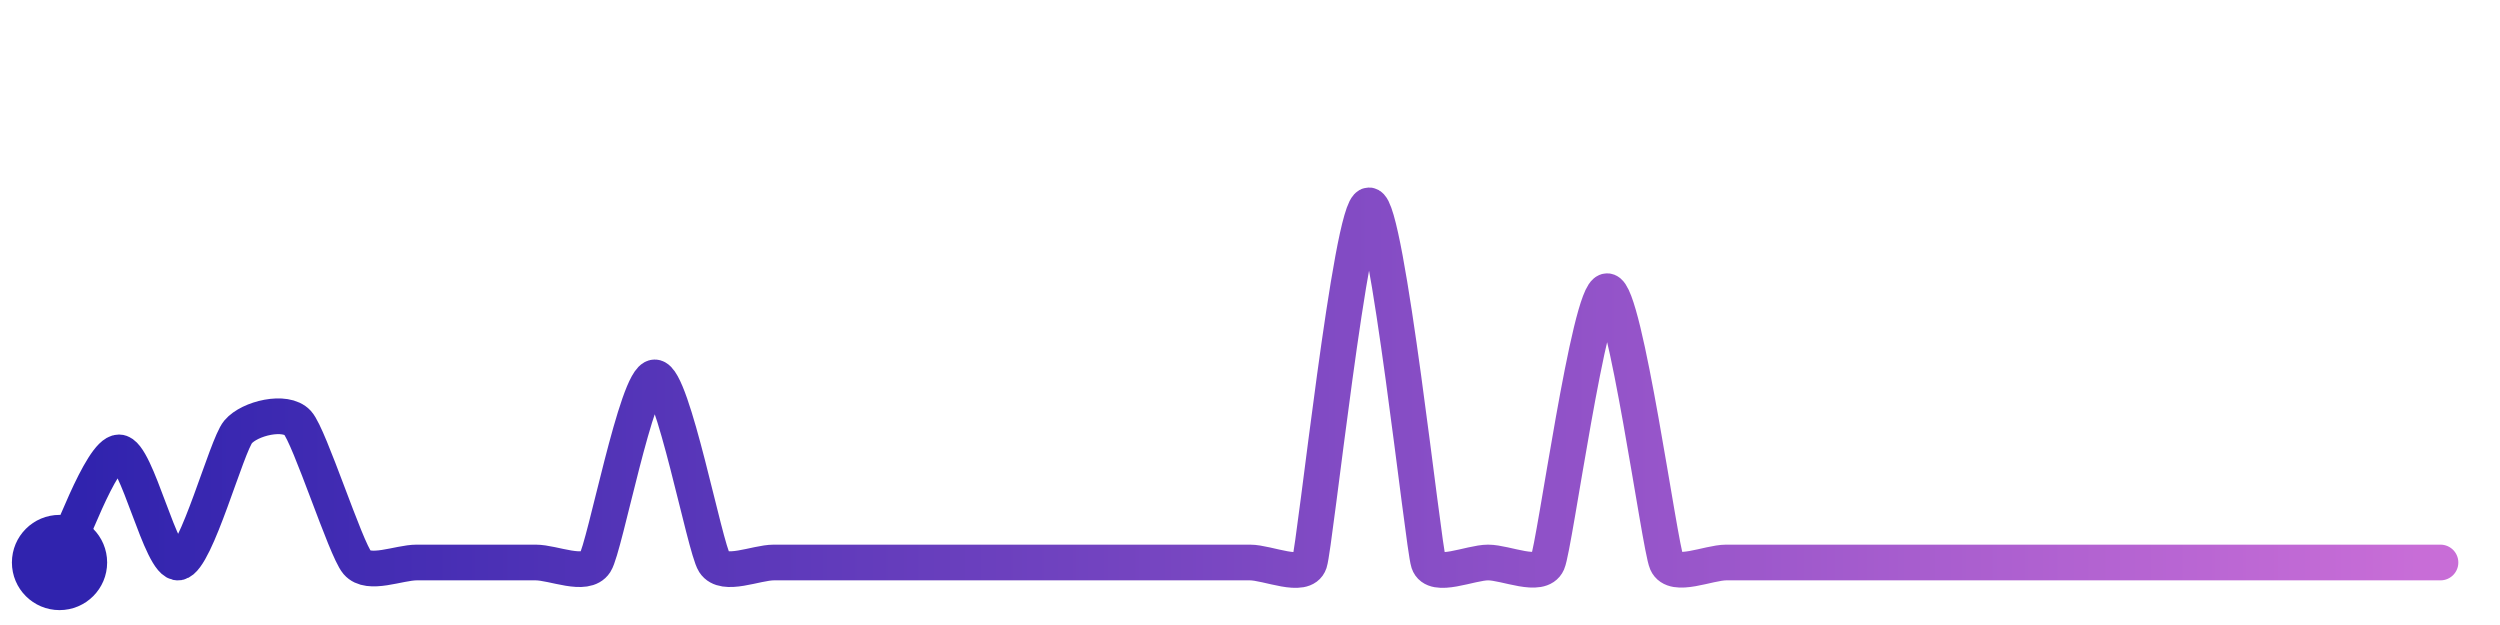
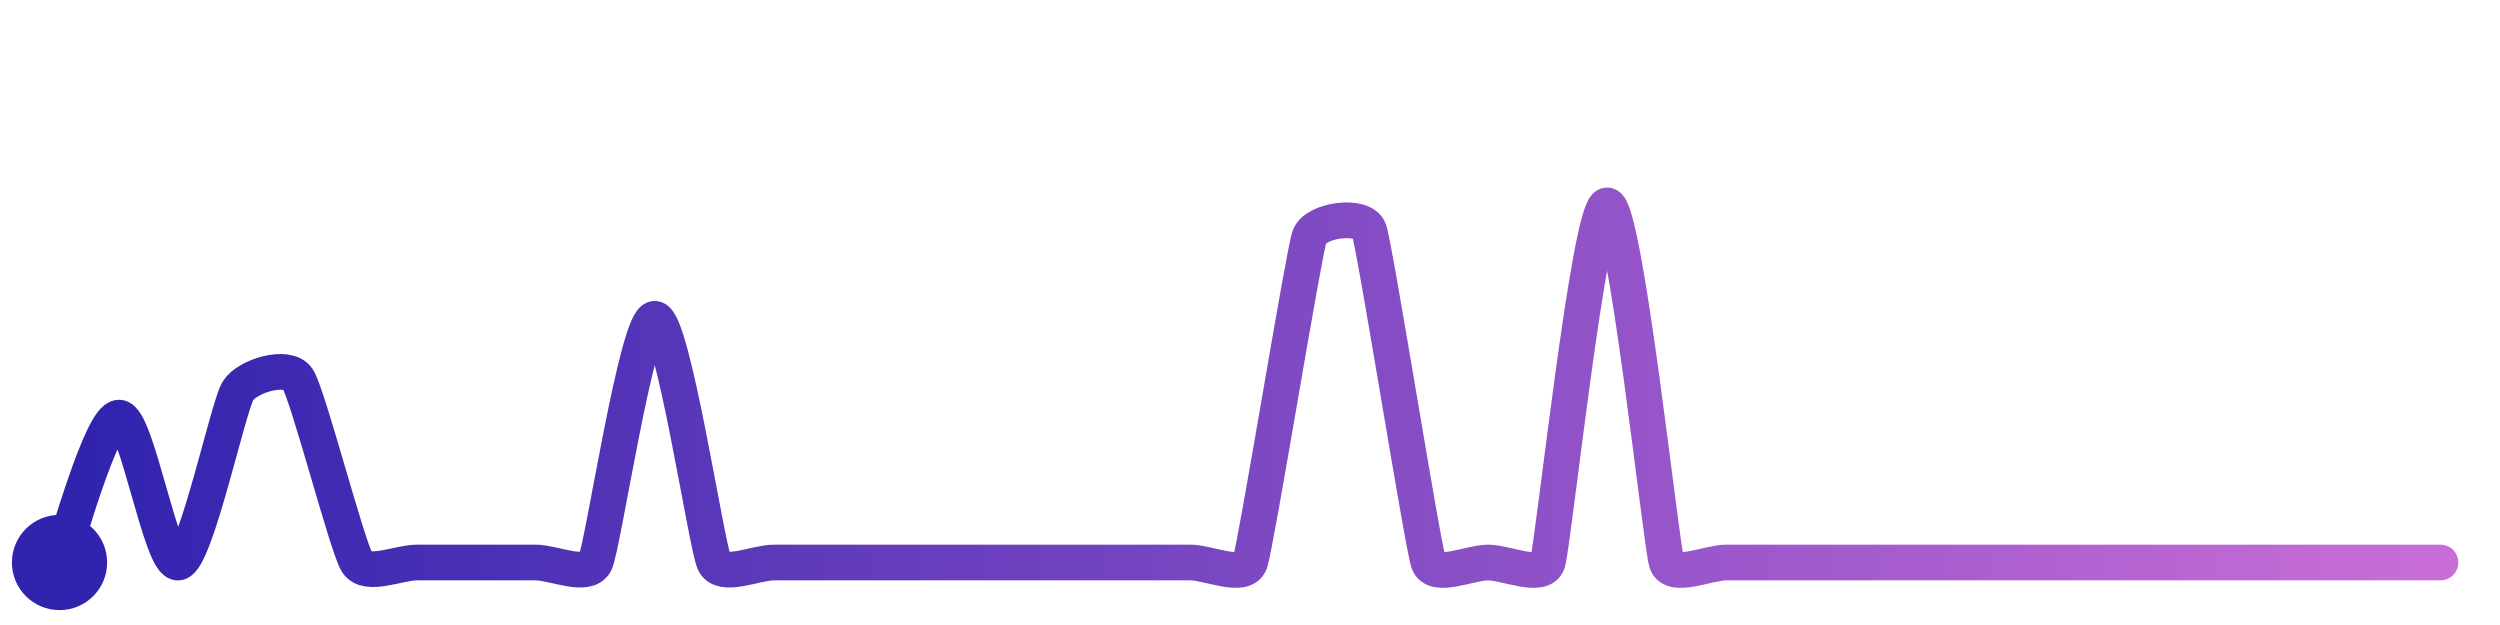
<svg xmlns="http://www.w3.org/2000/svg" width="200" height="50" viewBox="0 0 210 50">
  <defs>
    <linearGradient id="stroke" x1="0%" y1="0%" x2="100%" y2="0%">
      <stop stop-color="#3023AE" offset="0%" />
      <stop stop-color="#C86DD7" offset="100%" />
    </linearGradient>
  </defs>
-   <path stroke="url(#stroke)" stroke-width="3" stroke-linejoin="round" stroke-linecap="round" d="M5.00 46 C 5.71 44.68, 8.50 36.75, 10.00 36.75 S 13.52 46.25, 15.00 46.00 S 19.03 36.18, 20.00 35.03 S 23.99 33.16, 25.00 34.27 S 29.03 44.86, 30.00 46.00 S 33.50 46.00, 35.00 46.00 S 38.50 46.00, 40.00 46.00 S 43.50 46.00, 45.00 46.00 S 49.19 47.26, 50.00 46.00 S 53.50 30.45, 55.00 30.45 S 59.19 44.74, 60.00 46.00 S 63.50 46.00, 65.00 46.00 S 68.50 46.00, 70.00 46.00 S 73.50 46.00, 75.00 46.00 S 78.50 46.00, 80.00 46.00 S 83.50 46.00, 85.00 46.00 S 88.50 46.00, 90.00 46.00 S 93.50 46.00, 95.00 46.00 S 98.50 46.00, 100.00 46.00 S 103.50 46.00, 105.00 46.00 S 109.53 47.42, 110.00 46.00 S 113.50 16.00, 115.00 16.00 S 119.53 44.58, 120.00 46.00 S 123.50 46.00, 125.00 46.00 S 129.40 47.37, 130.00 46.00 S 133.50 23.21, 135.00 23.21 S 139.40 44.63, 140.00 46.00 S 143.50 46.00, 145.00 46.00 S 148.50 46.00, 150.00 46.00 S 153.50 46.00, 155.00 46.00 S 158.50 46.00, 160.00 46.00 S 163.50 46.00, 165.00 46.00 S 168.50 46.00, 170.00 46.00 S 173.50 46.00, 175.00 46.00 S 178.50 46.00, 180.00 46.00 S 183.50 46.00, 185.00 46.00 S 188.50 46.00, 190.00 46.00 S 193.50 46.00, 195.00 46.00 S 198.50 46.00, 200.00 46.00 S 203.50 46.00, 205.00 46.00" fill="none">
-     <animate attributeName="stroke-dashoffset" from="339.775" to="0" dur="2.2s" />
-     <animate attributeName="stroke-dasharray" from="339.775" to="339.775" />
+   <path stroke="url(#stroke)" stroke-width="3" stroke-linejoin="round" stroke-linecap="round" d="M5.00 46 C 5.57 44.61, 8.50 33.83, 10.00 33.83 S 13.54 46.33, 15.00 46.00 S 19.18 32.82, 20.00 31.56 S 24.15 29.32, 25.00 30.56 S 29.18 44.74, 30.00 46.00 S 33.50 46.00, 35.00 46.00 S 38.50 46.00, 40.00 46.00 S 43.50 46.00, 45.00 46.00 S 49.34 47.35, 50.00 46.00 S 53.50 25.53, 55.00 25.53 S 59.34 44.65, 60.00 46.00 S 63.50 46.00, 65.00 46.00 S 68.50 46.00, 70.00 46.00 S 73.50 46.00, 75.00 46.00 S 78.50 46.00, 80.00 46.00 S 83.50 46.00, 85.00 46.00 S 88.50 46.00, 90.00 46.00 S 93.50 46.00, 95.00 46.00 S 98.50 46.00, 100.00 46.00 S 104.49 47.41, 105.00 46.00 S 109.49 20.03, 110.00 18.62 S 114.49 16.67, 115.00 18.08 S 119.49 44.59, 120.00 46.00 S 123.50 46.00, 125.00 46.00 S 129.53 47.42, 130.00 46.00 S 133.50 16.00, 135.00 16.00 S 139.53 44.58, 140.00 46.00 S 143.50 46.00, 145.00 46.00 S 148.50 46.00, 150.00 46.00 S 153.50 46.00, 155.00 46.00 S 158.50 46.00, 160.00 46.00 S 163.50 46.00, 165.00 46.00 S 168.50 46.00, 170.00 46.00 S 173.50 46.00, 175.00 46.00 S 178.50 46.00, 180.00 46.00 S 183.50 46.00, 185.00 46.00 S 188.50 46.00, 190.00 46.00 S 193.50 46.00, 195.00 46.00 S 198.50 46.00, 200.00 46.00 S 203.50 46.00, 205.00 46.00" fill="none">
+     <animate attributeName="stroke-dashoffset" from="371.547" to="0" dur="2.2s" />
+     <animate attributeName="stroke-dasharray" from="371.547" to="371.547" />
  </path>
  <circle r="4" cx="5" cy="46" fill="#3023AE" />
  <circle r="4" cx="205" cy="46" fill="#C86DD7" opacity="0">
    <animate attributeName="opacity" from="0" to="1" dur="0.1s" begin="2.2s" fill="freeze" />
  </circle>
</svg>
